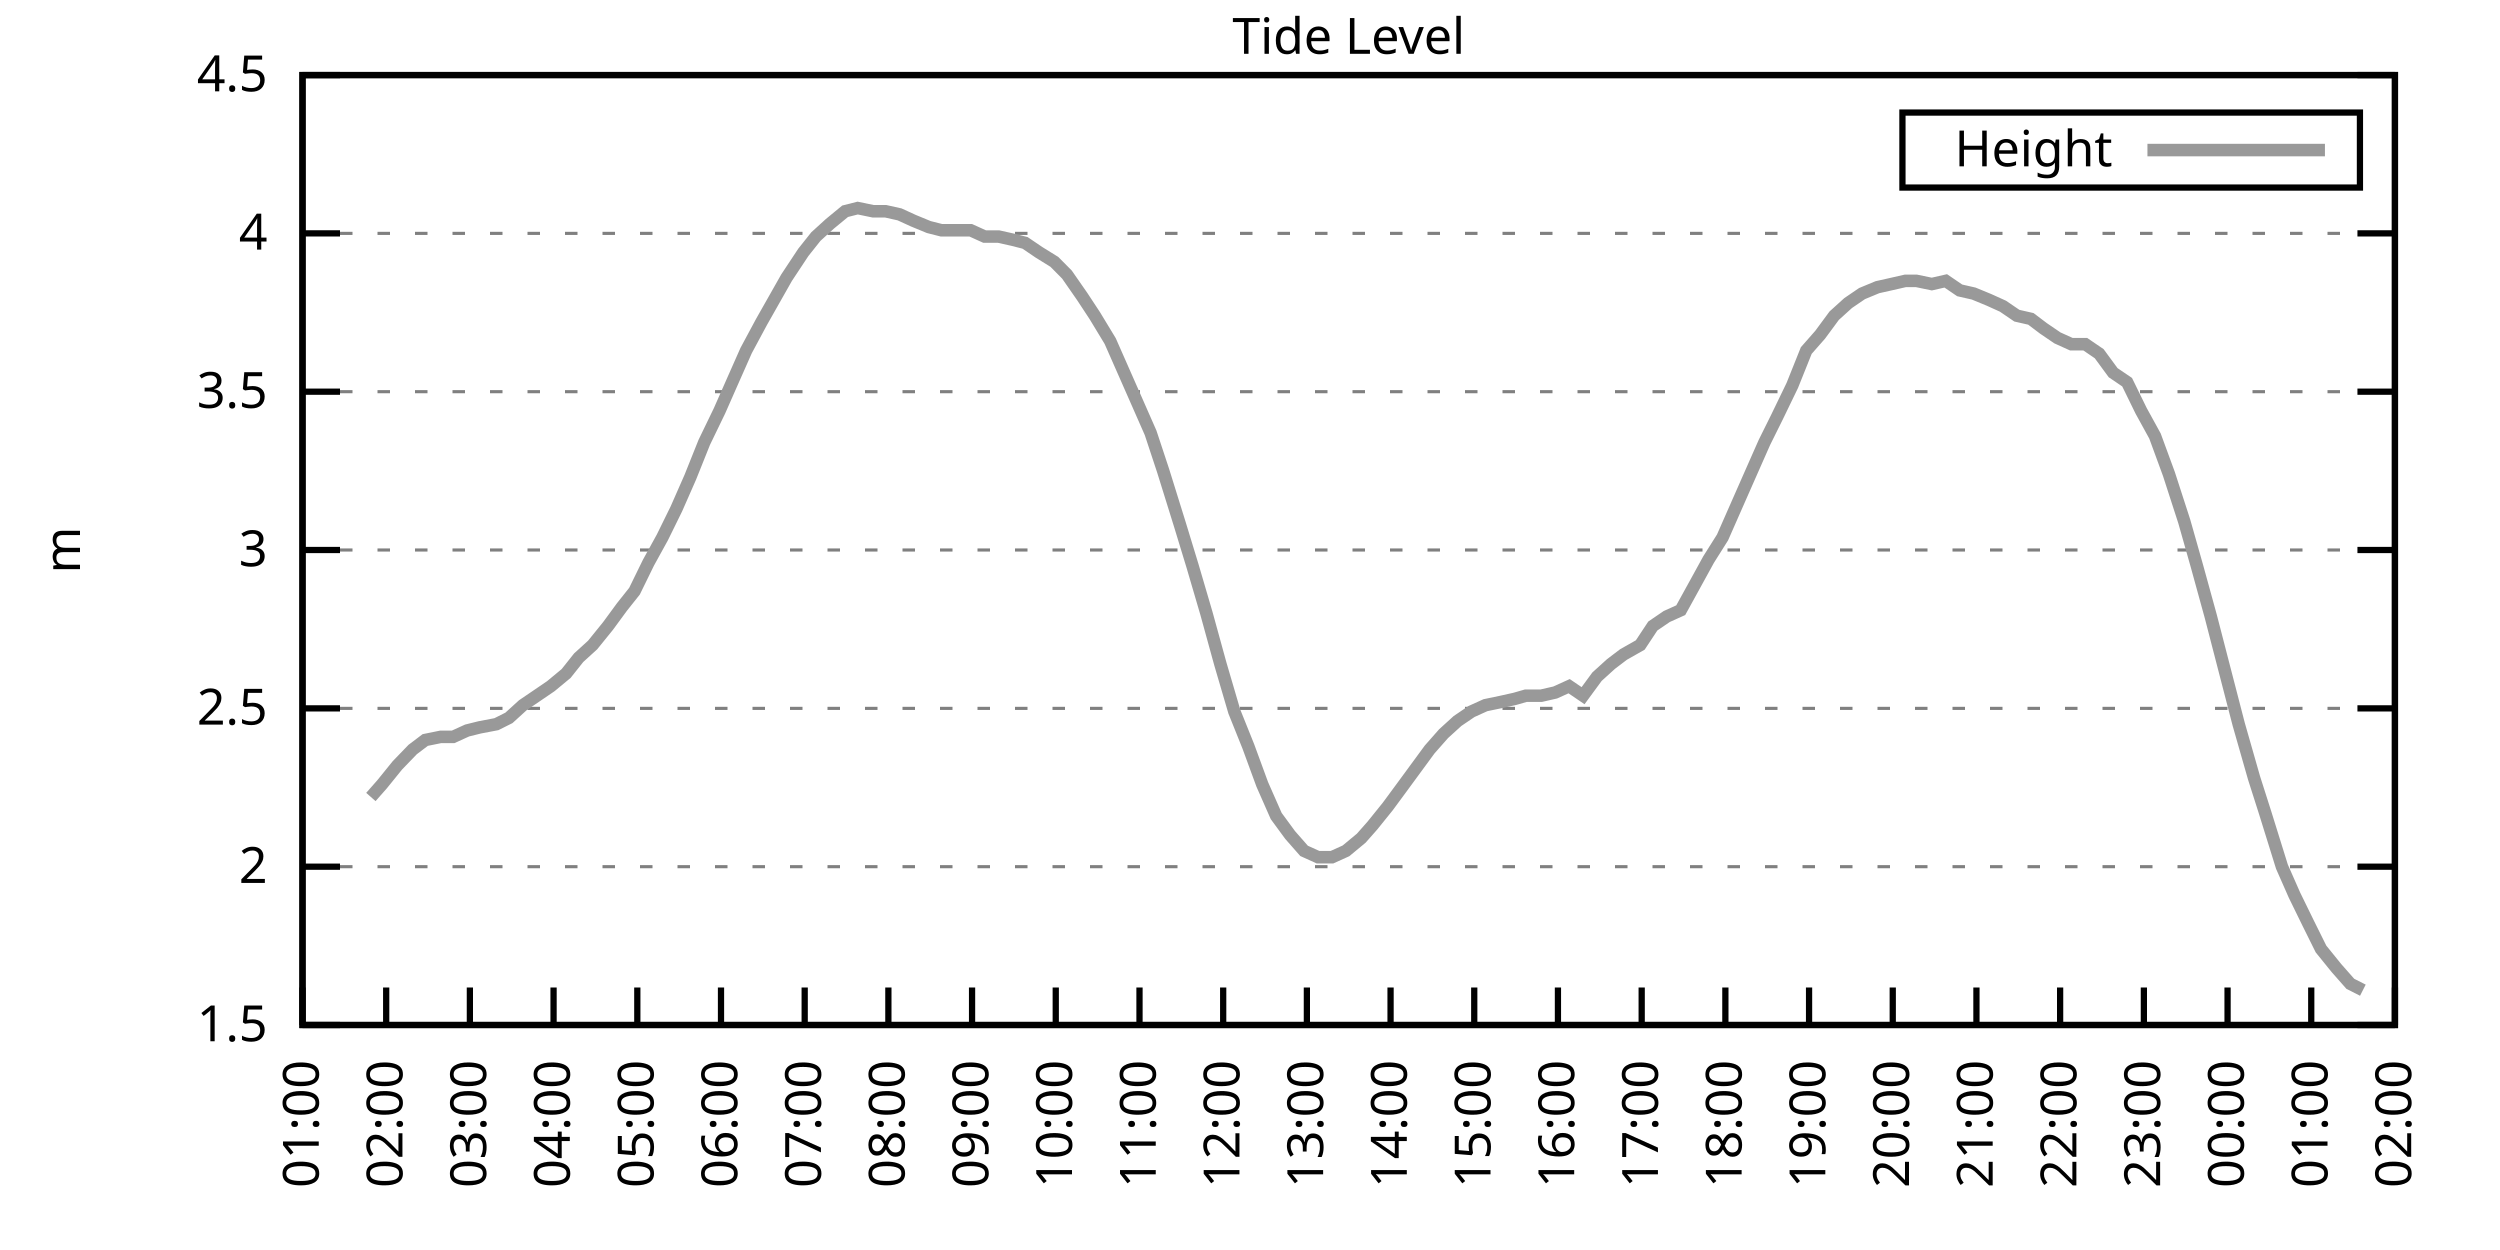
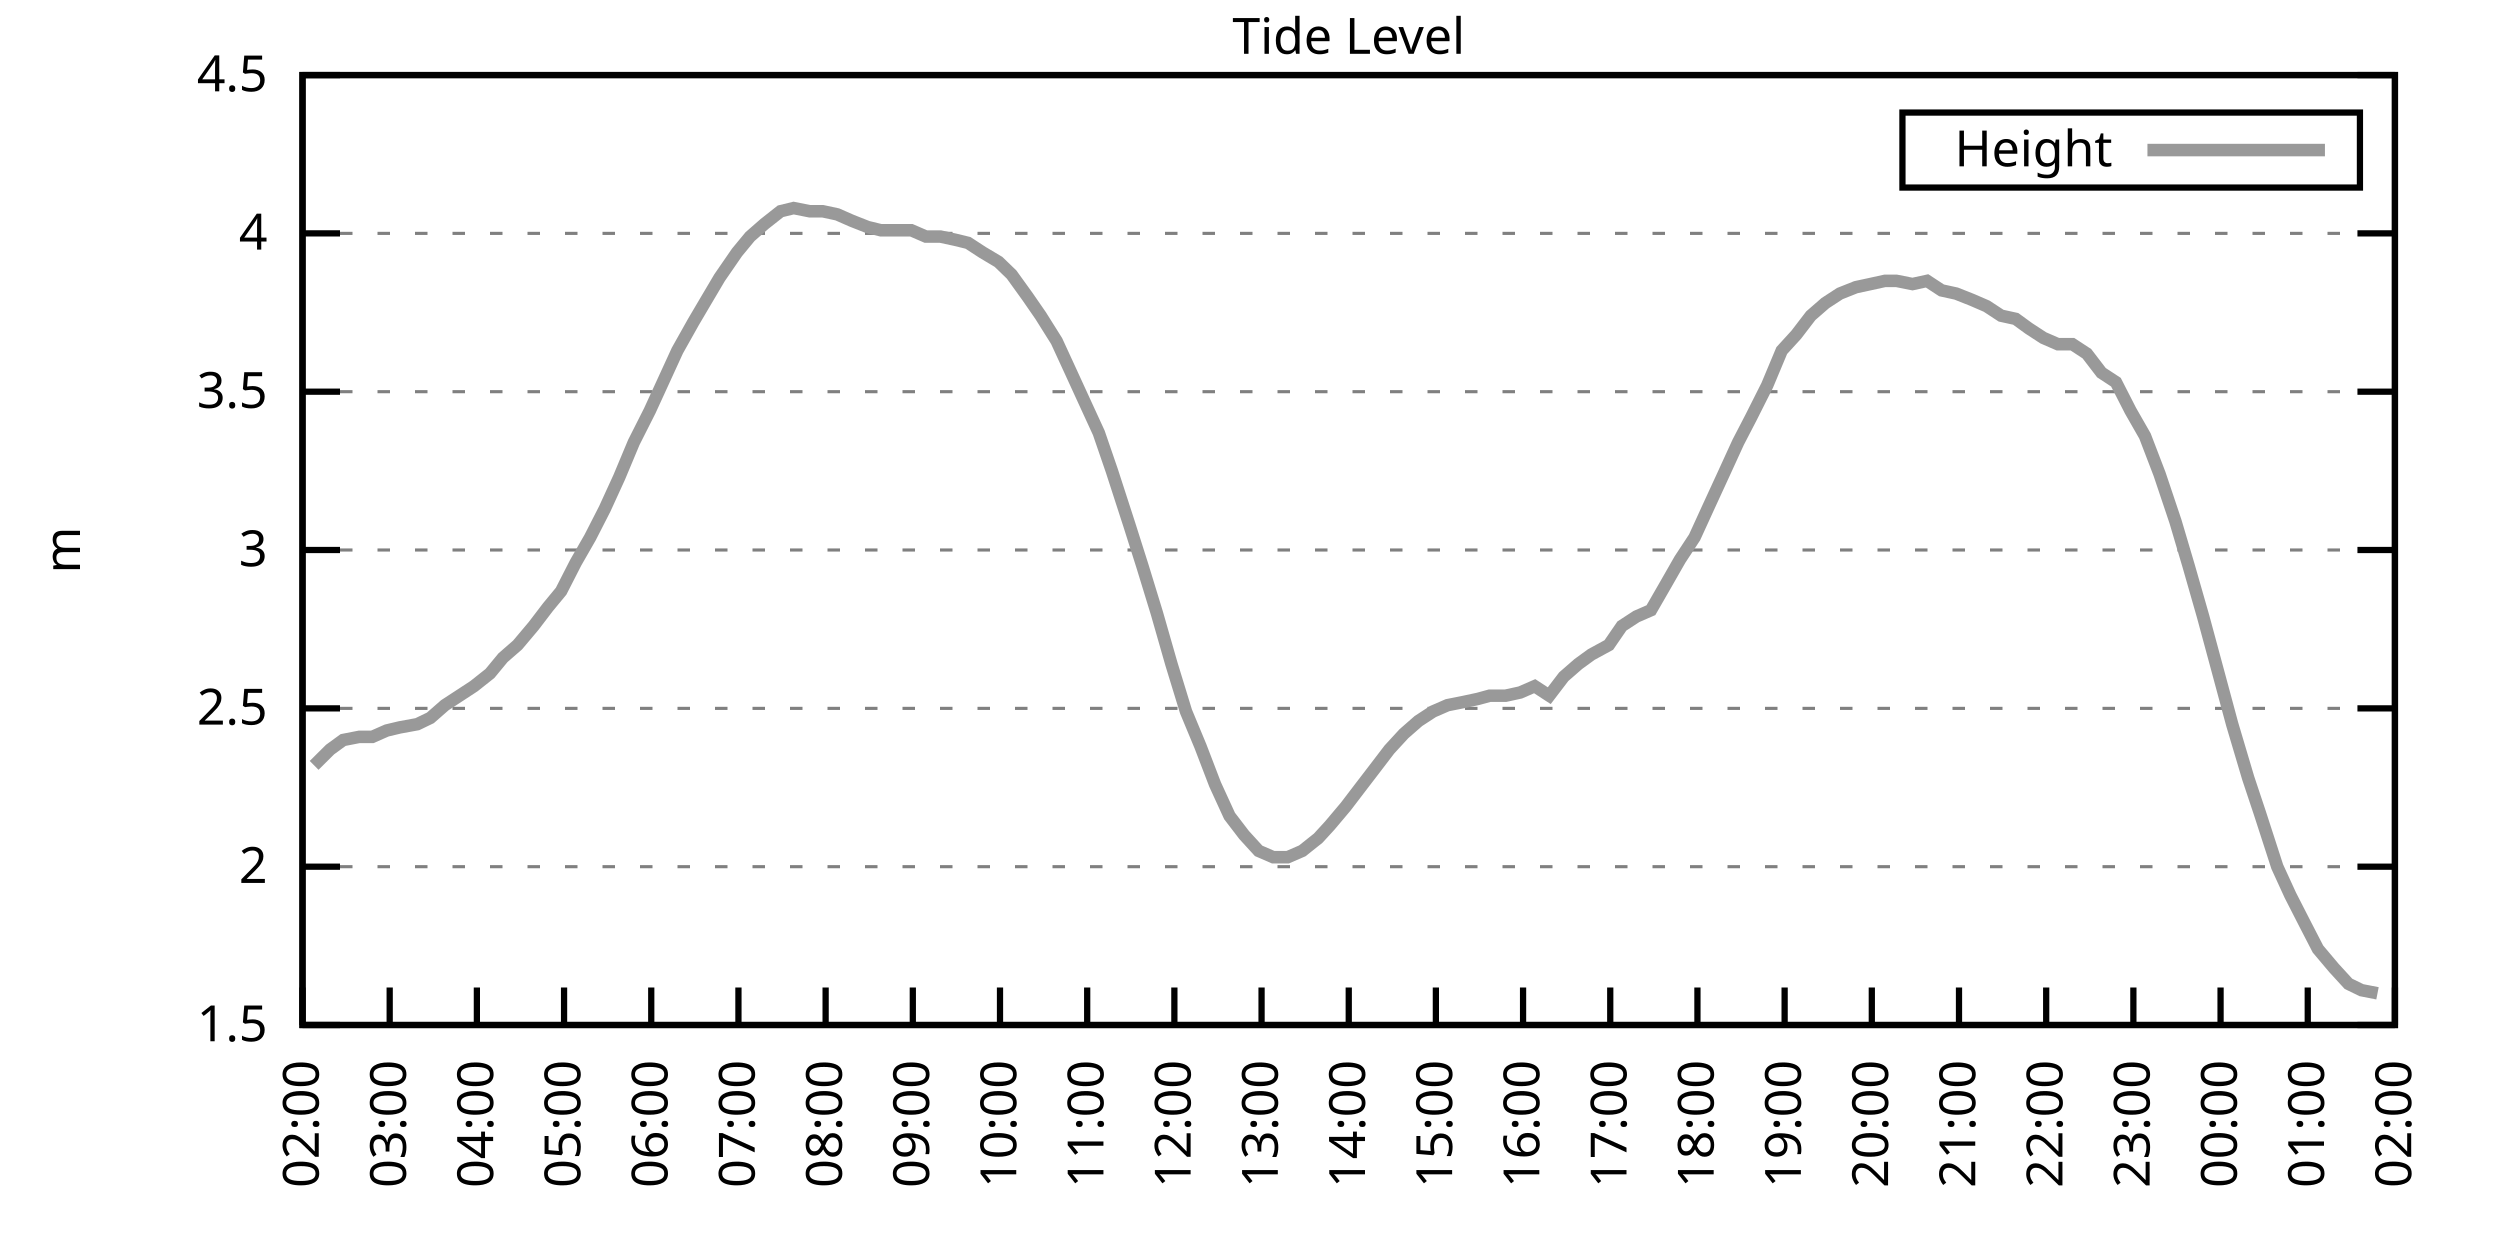
<svg xmlns="http://www.w3.org/2000/svg" xmlns:xlink="http://www.w3.org/1999/xlink" width="400" height="200" viewBox="0 0 400 200">
  <g id="gnuplot_canvas">
    <rect x="0" y="0" width="400" height="200" fill="none" />
    <defs>
      <circle id="gpDot" r="0.5" stroke-width="0.5" stroke="currentColor" />
      <path id="gpPt0" stroke-width="0.333" stroke="currentColor" d="M-1,0 h2 M0,-1 v2" />
      <path id="gpPt1" stroke-width="0.333" stroke="currentColor" d="M-1,-1 L1,1 M1,-1 L-1,1" />
      <path id="gpPt2" stroke-width="0.333" stroke="currentColor" d="M-1,0 L1,0 M0,-1 L0,1 M-1,-1 L1,1 M-1,1 L1,-1" />
      <rect id="gpPt3" stroke-width="0.333" stroke="currentColor" x="-1" y="-1" width="2" height="2" />
      <rect id="gpPt4" stroke-width="0.333" stroke="currentColor" fill="currentColor" x="-1" y="-1" width="2" height="2" />
      <circle id="gpPt5" stroke-width="0.333" stroke="currentColor" cx="0" cy="0" r="1" />
      <use xlink:href="#gpPt5" id="gpPt6" fill="currentColor" stroke="none" />
      <path id="gpPt7" stroke-width="0.333" stroke="currentColor" d="M0,-1.33 L-1.33,0.67 L1.33,0.67 z" />
      <use xlink:href="#gpPt7" id="gpPt8" fill="currentColor" stroke="none" />
      <use xlink:href="#gpPt7" id="gpPt9" stroke="currentColor" transform="rotate(180)" />
      <use xlink:href="#gpPt9" id="gpPt10" fill="currentColor" stroke="none" />
      <use xlink:href="#gpPt3" id="gpPt11" stroke="currentColor" transform="rotate(45)" />
      <use xlink:href="#gpPt11" id="gpPt12" fill="currentColor" stroke="none" />
      <path id="gpPt13" stroke-width="0.333" stroke="currentColor" d="M0,1.330 L1.265,0.411 L0.782,-1.067 L-0.782,-1.076 L-1.265,0.411 z" />
      <use xlink:href="#gpPt13" id="gpPt14" fill="currentColor" stroke="none" />
      <filter id="textbox" filterUnits="objectBoundingBox" x="0" y="0" height="1" width="1">
        <feFlood flood-color="white" flood-opacity="1" result="bgnd" />
        <feComposite in="SourceGraphic" in2="bgnd" operator="atop" />
      </filter>
      <filter id="greybox" filterUnits="objectBoundingBox" x="0" y="0" height="1" width="1">
        <feFlood flood-color="lightgrey" flood-opacity="1" result="grey" />
        <feComposite in="SourceGraphic" in2="grey" operator="atop" />
      </filter>
    </defs>
    <g fill="none" color="white" stroke="currentColor" stroke-width="1.00" stroke-linecap="butt" stroke-linejoin="miter">
</g>
    <g fill="none" color="black" stroke="currentColor" stroke-width="1.00" stroke-linecap="butt" stroke-linejoin="miter">
      <g stroke="none" shape-rendering="crispEdges">
        <polygon fill="rgb(255, 255, 255)" points="48.40,164.00 383.18,164.00 383.18,12.02 48.40,12.02 " />
      </g>
    </g>
    <g fill="none" color="black" stroke="currentColor" stroke-width="1.00" stroke-linecap="butt" stroke-linejoin="miter">
</g>
    <g fill="none" color="black" stroke="black" stroke-width="0.50" stroke-linecap="butt" stroke-linejoin="miter">
</g>
    <g fill="none" color="gray" stroke="currentColor" stroke-width="0.50" stroke-linecap="butt" stroke-linejoin="miter">
      <path stroke="gray" stroke-dasharray="2,4" class="gridline" d="M48.40,164.00 L383.19,164.00  " />
    </g>
    <g fill="none" color="gray" stroke="gray" stroke-width="1.00" stroke-linecap="butt" stroke-linejoin="miter">
</g>
    <g fill="none" color="black" stroke="currentColor" stroke-width="1.00" stroke-linecap="butt" stroke-linejoin="miter">
      <path stroke="black" d="M48.40,164.00 L54.40,164.00 M383.19,164.00 L377.19,164.00  " />
      <g transform="translate(42.80,166.60)" stroke="none" fill="black" font-family="Sans" font-size="8.00" text-anchor="end">
        <text>
          <tspan font-family="Sans"> 1.5</tspan>
        </text>
      </g>
    </g>
    <g fill="none" color="black" stroke="currentColor" stroke-width="1.00" stroke-linecap="butt" stroke-linejoin="miter">
</g>
    <g fill="none" color="black" stroke="black" stroke-width="0.50" stroke-linecap="butt" stroke-linejoin="miter">
</g>
    <g fill="none" color="gray" stroke="currentColor" stroke-width="0.50" stroke-linecap="butt" stroke-linejoin="miter">
      <path stroke="gray" stroke-dasharray="2,4" class="gridline" d="M48.40,138.67 L383.19,138.67  " />
    </g>
    <g fill="none" color="gray" stroke="gray" stroke-width="1.00" stroke-linecap="butt" stroke-linejoin="miter">
</g>
    <g fill="none" color="black" stroke="currentColor" stroke-width="1.00" stroke-linecap="butt" stroke-linejoin="miter">
      <path stroke="black" d="M48.40,138.67 L54.40,138.67 M383.19,138.67 L377.19,138.67  " />
      <g transform="translate(42.80,141.27)" stroke="none" fill="black" font-family="Sans" font-size="8.00" text-anchor="end">
        <text>
          <tspan font-family="Sans"> 2</tspan>
        </text>
      </g>
    </g>
    <g fill="none" color="black" stroke="currentColor" stroke-width="1.00" stroke-linecap="butt" stroke-linejoin="miter">
</g>
    <g fill="none" color="black" stroke="black" stroke-width="0.50" stroke-linecap="butt" stroke-linejoin="miter">
</g>
    <g fill="none" color="gray" stroke="currentColor" stroke-width="0.50" stroke-linecap="butt" stroke-linejoin="miter">
      <path stroke="gray" stroke-dasharray="2,4" class="gridline" d="M48.40,113.34 L383.19,113.34  " />
    </g>
    <g fill="none" color="gray" stroke="gray" stroke-width="1.00" stroke-linecap="butt" stroke-linejoin="miter">
</g>
    <g fill="none" color="black" stroke="currentColor" stroke-width="1.00" stroke-linecap="butt" stroke-linejoin="miter">
      <path stroke="black" d="M48.40,113.34 L54.40,113.34 M383.19,113.34 L377.19,113.34  " />
      <g transform="translate(42.80,115.94)" stroke="none" fill="black" font-family="Sans" font-size="8.00" text-anchor="end">
        <text>
          <tspan font-family="Sans"> 2.5</tspan>
        </text>
      </g>
    </g>
    <g fill="none" color="black" stroke="currentColor" stroke-width="1.00" stroke-linecap="butt" stroke-linejoin="miter">
</g>
    <g fill="none" color="black" stroke="black" stroke-width="0.50" stroke-linecap="butt" stroke-linejoin="miter">
</g>
    <g fill="none" color="gray" stroke="currentColor" stroke-width="0.50" stroke-linecap="butt" stroke-linejoin="miter">
      <path stroke="gray" stroke-dasharray="2,4" class="gridline" d="M48.40,88.00 L383.19,88.00  " />
    </g>
    <g fill="none" color="gray" stroke="gray" stroke-width="1.00" stroke-linecap="butt" stroke-linejoin="miter">
</g>
    <g fill="none" color="black" stroke="currentColor" stroke-width="1.00" stroke-linecap="butt" stroke-linejoin="miter">
      <path stroke="black" d="M48.40,88.00 L54.40,88.00 M383.19,88.00 L377.19,88.00  " />
      <g transform="translate(42.80,90.60)" stroke="none" fill="black" font-family="Sans" font-size="8.00" text-anchor="end">
        <text>
          <tspan font-family="Sans"> 3</tspan>
        </text>
      </g>
    </g>
    <g fill="none" color="black" stroke="currentColor" stroke-width="1.00" stroke-linecap="butt" stroke-linejoin="miter">
</g>
    <g fill="none" color="black" stroke="black" stroke-width="0.50" stroke-linecap="butt" stroke-linejoin="miter">
</g>
    <g fill="none" color="gray" stroke="currentColor" stroke-width="0.50" stroke-linecap="butt" stroke-linejoin="miter">
      <path stroke="gray" stroke-dasharray="2,4" class="gridline" d="M48.40,62.67 L383.19,62.67  " />
    </g>
    <g fill="none" color="gray" stroke="gray" stroke-width="1.00" stroke-linecap="butt" stroke-linejoin="miter">
</g>
    <g fill="none" color="black" stroke="currentColor" stroke-width="1.00" stroke-linecap="butt" stroke-linejoin="miter">
      <path stroke="black" d="M48.40,62.67 L54.40,62.67 M383.19,62.67 L377.19,62.67  " />
      <g transform="translate(42.80,65.27)" stroke="none" fill="black" font-family="Sans" font-size="8.00" text-anchor="end">
        <text>
          <tspan font-family="Sans"> 3.5</tspan>
        </text>
      </g>
    </g>
    <g fill="none" color="black" stroke="currentColor" stroke-width="1.00" stroke-linecap="butt" stroke-linejoin="miter">
</g>
    <g fill="none" color="black" stroke="black" stroke-width="0.50" stroke-linecap="butt" stroke-linejoin="miter">
</g>
    <g fill="none" color="gray" stroke="currentColor" stroke-width="0.50" stroke-linecap="butt" stroke-linejoin="miter">
      <path stroke="gray" stroke-dasharray="2,4" class="gridline" d="M48.40,37.34 L383.19,37.34  " />
    </g>
    <g fill="none" color="gray" stroke="gray" stroke-width="1.00" stroke-linecap="butt" stroke-linejoin="miter">
</g>
    <g fill="none" color="black" stroke="currentColor" stroke-width="1.00" stroke-linecap="butt" stroke-linejoin="miter">
      <path stroke="black" d="M48.40,37.34 L54.40,37.34 M383.19,37.34 L377.19,37.34  " />
      <g transform="translate(42.80,39.94)" stroke="none" fill="black" font-family="Sans" font-size="8.00" text-anchor="end">
        <text>
          <tspan font-family="Sans"> 4</tspan>
        </text>
      </g>
    </g>
    <g fill="none" color="black" stroke="currentColor" stroke-width="1.00" stroke-linecap="butt" stroke-linejoin="miter">
</g>
    <g fill="none" color="black" stroke="black" stroke-width="0.50" stroke-linecap="butt" stroke-linejoin="miter">
</g>
    <g fill="none" color="gray" stroke="currentColor" stroke-width="0.50" stroke-linecap="butt" stroke-linejoin="miter">
      <path stroke="gray" stroke-dasharray="2,4" class="gridline" d="M48.40,12.01 L383.19,12.01  " />
    </g>
    <g fill="none" color="gray" stroke="gray" stroke-width="1.00" stroke-linecap="butt" stroke-linejoin="miter">
</g>
    <g fill="none" color="black" stroke="currentColor" stroke-width="1.00" stroke-linecap="butt" stroke-linejoin="miter">
      <path stroke="black" d="M48.40,12.01 L54.40,12.01 M383.19,12.01 L377.19,12.01  " />
      <g transform="translate(42.80,14.61)" stroke="none" fill="black" font-family="Sans" font-size="8.00" text-anchor="end">
        <text>
          <tspan font-family="Sans"> 4.5</tspan>
        </text>
      </g>
    </g>
    <g fill="none" color="black" stroke="currentColor" stroke-width="1.00" stroke-linecap="butt" stroke-linejoin="miter">
      <path stroke="black" d="M48.40,164.00 L48.40,158.00  " />
      <g transform="translate(51.00,169.60) rotate(270.00)" stroke="none" fill="black" font-family="Sans" font-size="8.00" text-anchor="end">
        <text>
-           <tspan font-family="Sans">01:00</tspan>
-         </text>
-       </g>
-     </g>
-     <g fill="none" color="black" stroke="currentColor" stroke-width="1.00" stroke-linecap="butt" stroke-linejoin="miter">
-       <path stroke="black" d="M61.79,164.00 L61.79,158.00  " />
-       <g transform="translate(64.39,169.60) rotate(270.00)" stroke="none" fill="black" font-family="Sans" font-size="8.00" text-anchor="end">
-         <text>
          <tspan font-family="Sans">02:00</tspan>
        </text>
      </g>
    </g>
    <g fill="none" color="black" stroke="currentColor" stroke-width="1.00" stroke-linecap="butt" stroke-linejoin="miter">
-       <path stroke="black" d="M75.18,164.00 L75.18,158.00  " />
-       <g transform="translate(77.78,169.60) rotate(270.00)" stroke="none" fill="black" font-family="Sans" font-size="8.00" text-anchor="end">
+       <path stroke="black" d="M62.35,164.00 L62.35,158.00  " />
+       <g transform="translate(64.95,169.60) rotate(270.00)" stroke="none" fill="black" font-family="Sans" font-size="8.00" text-anchor="end">
        <text>
          <tspan font-family="Sans">03:00</tspan>
        </text>
      </g>
    </g>
    <g fill="none" color="black" stroke="currentColor" stroke-width="1.00" stroke-linecap="butt" stroke-linejoin="miter">
-       <path stroke="black" d="M88.57,164.00 L88.57,158.00  " />
-       <g transform="translate(91.17,169.60) rotate(270.00)" stroke="none" fill="black" font-family="Sans" font-size="8.00" text-anchor="end">
+       <path stroke="black" d="M76.30,164.00 L76.30,158.00  " />
+       <g transform="translate(78.90,169.60) rotate(270.00)" stroke="none" fill="black" font-family="Sans" font-size="8.00" text-anchor="end">
        <text>
          <tspan font-family="Sans">04:00</tspan>
        </text>
      </g>
    </g>
    <g fill="none" color="black" stroke="currentColor" stroke-width="1.00" stroke-linecap="butt" stroke-linejoin="miter">
-       <path stroke="black" d="M101.97,164.00 L101.97,158.00  " />
-       <g transform="translate(104.57,169.60) rotate(270.00)" stroke="none" fill="black" font-family="Sans" font-size="8.00" text-anchor="end">
+       <path stroke="black" d="M90.25,164.00 L90.25,158.00  " />
+       <g transform="translate(92.85,169.60) rotate(270.00)" stroke="none" fill="black" font-family="Sans" font-size="8.00" text-anchor="end">
        <text>
          <tspan font-family="Sans">05:00</tspan>
        </text>
      </g>
    </g>
    <g fill="none" color="black" stroke="currentColor" stroke-width="1.00" stroke-linecap="butt" stroke-linejoin="miter">
-       <path stroke="black" d="M115.36,164.00 L115.36,158.00  " />
-       <g transform="translate(117.96,169.60) rotate(270.00)" stroke="none" fill="black" font-family="Sans" font-size="8.00" text-anchor="end">
+       <path stroke="black" d="M104.20,164.00 L104.20,158.00  " />
+       <g transform="translate(106.80,169.60) rotate(270.00)" stroke="none" fill="black" font-family="Sans" font-size="8.00" text-anchor="end">
        <text>
          <tspan font-family="Sans">06:00</tspan>
        </text>
      </g>
    </g>
    <g fill="none" color="black" stroke="currentColor" stroke-width="1.00" stroke-linecap="butt" stroke-linejoin="miter">
-       <path stroke="black" d="M128.75,164.00 L128.75,158.00  " />
-       <g transform="translate(131.35,169.60) rotate(270.00)" stroke="none" fill="black" font-family="Sans" font-size="8.00" text-anchor="end">
+       <path stroke="black" d="M118.15,164.00 L118.15,158.00  " />
+       <g transform="translate(120.75,169.60) rotate(270.00)" stroke="none" fill="black" font-family="Sans" font-size="8.00" text-anchor="end">
        <text>
          <tspan font-family="Sans">07:00</tspan>
        </text>
      </g>
    </g>
    <g fill="none" color="black" stroke="currentColor" stroke-width="1.00" stroke-linecap="butt" stroke-linejoin="miter">
-       <path stroke="black" d="M142.14,164.00 L142.14,158.00  " />
-       <g transform="translate(144.74,169.60) rotate(270.00)" stroke="none" fill="black" font-family="Sans" font-size="8.00" text-anchor="end">
+       <path stroke="black" d="M132.10,164.00 L132.10,158.00  " />
+       <g transform="translate(134.70,169.60) rotate(270.00)" stroke="none" fill="black" font-family="Sans" font-size="8.00" text-anchor="end">
        <text>
          <tspan font-family="Sans">08:00</tspan>
        </text>
      </g>
    </g>
    <g fill="none" color="black" stroke="currentColor" stroke-width="1.00" stroke-linecap="butt" stroke-linejoin="miter">
-       <path stroke="black" d="M155.53,164.00 L155.53,158.00  " />
-       <g transform="translate(158.13,169.60) rotate(270.00)" stroke="none" fill="black" font-family="Sans" font-size="8.00" text-anchor="end">
+       <path stroke="black" d="M146.05,164.00 L146.05,158.00  " />
+       <g transform="translate(148.65,169.60) rotate(270.00)" stroke="none" fill="black" font-family="Sans" font-size="8.00" text-anchor="end">
        <text>
          <tspan font-family="Sans">09:00</tspan>
        </text>
      </g>
    </g>
    <g fill="none" color="black" stroke="currentColor" stroke-width="1.00" stroke-linecap="butt" stroke-linejoin="miter">
-       <path stroke="black" d="M168.92,164.00 L168.92,158.00  " />
-       <g transform="translate(171.52,169.60) rotate(270.00)" stroke="none" fill="black" font-family="Sans" font-size="8.00" text-anchor="end">
+       <path stroke="black" d="M160.00,164.00 L160.00,158.00  " />
+       <g transform="translate(162.60,169.60) rotate(270.00)" stroke="none" fill="black" font-family="Sans" font-size="8.00" text-anchor="end">
        <text>
          <tspan font-family="Sans">10:00</tspan>
        </text>
      </g>
    </g>
    <g fill="none" color="black" stroke="currentColor" stroke-width="1.00" stroke-linecap="butt" stroke-linejoin="miter">
-       <path stroke="black" d="M182.32,164.00 L182.32,158.00  " />
-       <g transform="translate(184.92,169.60) rotate(270.00)" stroke="none" fill="black" font-family="Sans" font-size="8.00" text-anchor="end">
+       <path stroke="black" d="M173.95,164.00 L173.95,158.00  " />
+       <g transform="translate(176.55,169.60) rotate(270.00)" stroke="none" fill="black" font-family="Sans" font-size="8.00" text-anchor="end">
        <text>
          <tspan font-family="Sans">11:00</tspan>
        </text>
      </g>
    </g>
    <g fill="none" color="black" stroke="currentColor" stroke-width="1.00" stroke-linecap="butt" stroke-linejoin="miter">
-       <path stroke="black" d="M195.71,164.00 L195.71,158.00  " />
-       <g transform="translate(198.31,169.60) rotate(270.00)" stroke="none" fill="black" font-family="Sans" font-size="8.00" text-anchor="end">
+       <path stroke="black" d="M187.90,164.00 L187.90,158.00  " />
+       <g transform="translate(190.50,169.60) rotate(270.00)" stroke="none" fill="black" font-family="Sans" font-size="8.00" text-anchor="end">
        <text>
          <tspan font-family="Sans">12:00</tspan>
        </text>
      </g>
    </g>
    <g fill="none" color="black" stroke="currentColor" stroke-width="1.00" stroke-linecap="butt" stroke-linejoin="miter">
-       <path stroke="black" d="M209.10,164.00 L209.10,158.00  " />
-       <g transform="translate(211.70,169.60) rotate(270.00)" stroke="none" fill="black" font-family="Sans" font-size="8.00" text-anchor="end">
+       <path stroke="black" d="M201.85,164.00 L201.85,158.00  " />
+       <g transform="translate(204.45,169.60) rotate(270.00)" stroke="none" fill="black" font-family="Sans" font-size="8.00" text-anchor="end">
        <text>
          <tspan font-family="Sans">13:00</tspan>
        </text>
      </g>
    </g>
    <g fill="none" color="black" stroke="currentColor" stroke-width="1.00" stroke-linecap="butt" stroke-linejoin="miter">
-       <path stroke="black" d="M222.49,164.00 L222.49,158.00  " />
-       <g transform="translate(225.09,169.60) rotate(270.00)" stroke="none" fill="black" font-family="Sans" font-size="8.00" text-anchor="end">
+       <path stroke="black" d="M215.80,164.00 L215.80,158.00  " />
+       <g transform="translate(218.40,169.60) rotate(270.00)" stroke="none" fill="black" font-family="Sans" font-size="8.00" text-anchor="end">
        <text>
          <tspan font-family="Sans">14:00</tspan>
        </text>
      </g>
    </g>
    <g fill="none" color="black" stroke="currentColor" stroke-width="1.00" stroke-linecap="butt" stroke-linejoin="miter">
-       <path stroke="black" d="M235.88,164.00 L235.88,158.00  " />
-       <g transform="translate(238.48,169.60) rotate(270.00)" stroke="none" fill="black" font-family="Sans" font-size="8.00" text-anchor="end">
+       <path stroke="black" d="M229.74,164.00 L229.74,158.00  " />
+       <g transform="translate(232.34,169.60) rotate(270.00)" stroke="none" fill="black" font-family="Sans" font-size="8.00" text-anchor="end">
        <text>
          <tspan font-family="Sans">15:00</tspan>
        </text>
      </g>
    </g>
    <g fill="none" color="black" stroke="currentColor" stroke-width="1.00" stroke-linecap="butt" stroke-linejoin="miter">
-       <path stroke="black" d="M249.27,164.00 L249.27,158.00  " />
-       <g transform="translate(251.87,169.60) rotate(270.00)" stroke="none" fill="black" font-family="Sans" font-size="8.00" text-anchor="end">
+       <path stroke="black" d="M243.69,164.00 L243.69,158.00  " />
+       <g transform="translate(246.29,169.60) rotate(270.00)" stroke="none" fill="black" font-family="Sans" font-size="8.00" text-anchor="end">
        <text>
          <tspan font-family="Sans">16:00</tspan>
        </text>
      </g>
    </g>
    <g fill="none" color="black" stroke="currentColor" stroke-width="1.00" stroke-linecap="butt" stroke-linejoin="miter">
-       <path stroke="black" d="M262.67,164.00 L262.67,158.00  " />
-       <g transform="translate(265.27,169.60) rotate(270.00)" stroke="none" fill="black" font-family="Sans" font-size="8.00" text-anchor="end">
+       <path stroke="black" d="M257.64,164.00 L257.64,158.00  " />
+       <g transform="translate(260.24,169.60) rotate(270.00)" stroke="none" fill="black" font-family="Sans" font-size="8.00" text-anchor="end">
        <text>
          <tspan font-family="Sans">17:00</tspan>
        </text>
      </g>
    </g>
    <g fill="none" color="black" stroke="currentColor" stroke-width="1.00" stroke-linecap="butt" stroke-linejoin="miter">
-       <path stroke="black" d="M276.06,164.00 L276.06,158.00  " />
-       <g transform="translate(278.66,169.60) rotate(270.00)" stroke="none" fill="black" font-family="Sans" font-size="8.00" text-anchor="end">
+       <path stroke="black" d="M271.59,164.00 L271.59,158.00  " />
+       <g transform="translate(274.19,169.60) rotate(270.00)" stroke="none" fill="black" font-family="Sans" font-size="8.00" text-anchor="end">
        <text>
          <tspan font-family="Sans">18:00</tspan>
        </text>
      </g>
    </g>
    <g fill="none" color="black" stroke="currentColor" stroke-width="1.00" stroke-linecap="butt" stroke-linejoin="miter">
-       <path stroke="black" d="M289.45,164.00 L289.45,158.00  " />
-       <g transform="translate(292.05,169.60) rotate(270.00)" stroke="none" fill="black" font-family="Sans" font-size="8.00" text-anchor="end">
+       <path stroke="black" d="M285.54,164.00 L285.54,158.00  " />
+       <g transform="translate(288.14,169.60) rotate(270.00)" stroke="none" fill="black" font-family="Sans" font-size="8.00" text-anchor="end">
        <text>
          <tspan font-family="Sans">19:00</tspan>
        </text>
      </g>
    </g>
    <g fill="none" color="black" stroke="currentColor" stroke-width="1.00" stroke-linecap="butt" stroke-linejoin="miter">
-       <path stroke="black" d="M302.84,164.00 L302.84,158.00  " />
-       <g transform="translate(305.44,169.60) rotate(270.00)" stroke="none" fill="black" font-family="Sans" font-size="8.00" text-anchor="end">
+       <path stroke="black" d="M299.49,164.00 L299.49,158.00  " />
+       <g transform="translate(302.09,169.60) rotate(270.00)" stroke="none" fill="black" font-family="Sans" font-size="8.00" text-anchor="end">
        <text>
          <tspan font-family="Sans">20:00</tspan>
        </text>
      </g>
    </g>
    <g fill="none" color="black" stroke="currentColor" stroke-width="1.00" stroke-linecap="butt" stroke-linejoin="miter">
-       <path stroke="black" d="M316.23,164.00 L316.23,158.00  " />
-       <g transform="translate(318.83,169.60) rotate(270.00)" stroke="none" fill="black" font-family="Sans" font-size="8.00" text-anchor="end">
+       <path stroke="black" d="M313.44,164.00 L313.44,158.00  " />
+       <g transform="translate(316.04,169.60) rotate(270.00)" stroke="none" fill="black" font-family="Sans" font-size="8.00" text-anchor="end">
        <text>
          <tspan font-family="Sans">21:00</tspan>
        </text>
      </g>
    </g>
    <g fill="none" color="black" stroke="currentColor" stroke-width="1.00" stroke-linecap="butt" stroke-linejoin="miter">
-       <path stroke="black" d="M329.62,164.00 L329.62,158.00  " />
-       <g transform="translate(332.22,169.60) rotate(270.00)" stroke="none" fill="black" font-family="Sans" font-size="8.00" text-anchor="end">
+       <path stroke="black" d="M327.39,164.00 L327.39,158.00  " />
+       <g transform="translate(329.99,169.60) rotate(270.00)" stroke="none" fill="black" font-family="Sans" font-size="8.00" text-anchor="end">
        <text>
          <tspan font-family="Sans">22:00</tspan>
        </text>
      </g>
    </g>
    <g fill="none" color="black" stroke="currentColor" stroke-width="1.00" stroke-linecap="butt" stroke-linejoin="miter">
-       <path stroke="black" d="M343.02,164.00 L343.02,158.00  " />
-       <g transform="translate(345.62,169.60) rotate(270.00)" stroke="none" fill="black" font-family="Sans" font-size="8.00" text-anchor="end">
+       <path stroke="black" d="M341.34,164.00 L341.34,158.00  " />
+       <g transform="translate(343.94,169.60) rotate(270.00)" stroke="none" fill="black" font-family="Sans" font-size="8.00" text-anchor="end">
        <text>
          <tspan font-family="Sans">23:00</tspan>
        </text>
      </g>
    </g>
    <g fill="none" color="black" stroke="currentColor" stroke-width="1.00" stroke-linecap="butt" stroke-linejoin="miter">
-       <path stroke="black" d="M356.41,164.00 L356.41,158.00  " />
-       <g transform="translate(359.01,169.60) rotate(270.00)" stroke="none" fill="black" font-family="Sans" font-size="8.00" text-anchor="end">
+       <path stroke="black" d="M355.29,164.00 L355.29,158.00  " />
+       <g transform="translate(357.89,169.60) rotate(270.00)" stroke="none" fill="black" font-family="Sans" font-size="8.00" text-anchor="end">
        <text>
          <tspan font-family="Sans">00:00</tspan>
        </text>
      </g>
    </g>
    <g fill="none" color="black" stroke="currentColor" stroke-width="1.00" stroke-linecap="butt" stroke-linejoin="miter">
-       <path stroke="black" d="M369.80,164.00 L369.80,158.00  " />
-       <g transform="translate(372.40,169.60) rotate(270.00)" stroke="none" fill="black" font-family="Sans" font-size="8.00" text-anchor="end">
+       <path stroke="black" d="M369.24,164.00 L369.24,158.00  " />
+       <g transform="translate(371.84,169.60) rotate(270.00)" stroke="none" fill="black" font-family="Sans" font-size="8.00" text-anchor="end">
        <text>
          <tspan font-family="Sans">01:00</tspan>
        </text>
      </g>
    </g>
    <g fill="none" color="black" stroke="currentColor" stroke-width="1.00" stroke-linecap="butt" stroke-linejoin="miter">
      <path stroke="black" d="M383.19,164.00 L383.19,158.00  " />
      <g transform="translate(385.79,169.60) rotate(270.00)" stroke="none" fill="black" font-family="Sans" font-size="8.00" text-anchor="end">
        <text>
          <tspan font-family="Sans">02:00</tspan>
        </text>
      </g>
    </g>
    <g fill="none" color="black" stroke="currentColor" stroke-width="1.00" stroke-linecap="butt" stroke-linejoin="miter">
</g>
    <g fill="none" color="black" stroke="currentColor" stroke-width="1.00" stroke-linecap="butt" stroke-linejoin="miter">
      <path stroke="black" d="M48.40,12.01 L48.40,164.00 L383.19,164.00 L383.19,12.01 L48.40,12.01 Z  " />
    </g>
    <g fill="none" color="black" stroke="currentColor" stroke-width="1.00" stroke-linecap="butt" stroke-linejoin="miter">
</g>
    <g fill="none" color="black" stroke="currentColor" stroke-width="1.00" stroke-linecap="butt" stroke-linejoin="miter">
      <path stroke="black" d="M304.39,30.01 L304.39,18.01 L377.59,18.01 L377.59,30.01 L304.39,30.01 Z  " />
    </g>
    <g id="Tide_level_plot_1">
      <g fill="none" color="white" stroke="black" stroke-width="2.00" stroke-linecap="butt" stroke-linejoin="miter">
</g>
      <g fill="none" color="black" stroke="currentColor" stroke-width="2.00" stroke-linecap="butt" stroke-linejoin="miter">
        <g transform="translate(337.99,26.61)" stroke="none" fill="black" font-family="Sans" font-size="8.00" text-anchor="end">
          <text>
            <tspan font-family="Sans">Height</tspan>
          </text>
        </g>
      </g>
      <g fill="none" color="black" stroke="currentColor" stroke-width="2.00" stroke-linecap="butt" stroke-linejoin="miter">
-         <path stroke="rgb(153, 153, 153)" d="M343.59,24.01 L371.99,24.01 M59.34,127.52 L61.12,125.50 L63.58,122.46 L66.03,119.92 L68.04,118.40 L70.50,117.90   L72.50,117.90 L74.74,116.88 L76.75,116.38 L79.42,115.87 L81.43,114.86 L83.66,112.83 L85.90,111.31 L88.13,109.79   L90.58,107.76 L92.59,105.23 L94.82,103.20 L97.28,100.16 L99.51,97.12 L101.52,94.59 L103.75,90.03 L105.98,85.98   L108.22,81.42 L110.45,76.35 L112.68,70.78 L115.13,65.71 L117.14,61.15 L119.38,56.09 L121.83,51.53 L123.84,47.98   L125.85,44.43 L128.53,40.38 L130.54,37.85 L132.77,35.82 L135.22,33.80 L137.23,33.29 L139.69,33.80 L141.69,33.80   L143.93,34.30 L146.16,35.32 L148.61,36.33 L150.62,36.84 L152.85,36.84 L155.31,36.84 L157.54,37.85 L159.77,37.85   L162.01,38.35 L164.01,38.86 L166.25,40.38 L168.70,41.90 L170.71,43.93 L173.17,47.47 L175.17,50.51 L177.63,54.57   L179.64,59.13 L181.87,64.19 L184.10,69.26 L186.11,75.34 L188.79,83.95 L190.80,90.54 L193.03,98.14 L195.26,106.24   L197.49,113.84 L199.73,119.42 L201.96,125.50 L204.19,130.56 L206.42,133.60 L208.65,136.14 L210.88,137.15 L213.12,137.15   L215.35,136.14 L217.80,134.11 L219.59,132.08 L222.04,129.04 L224.28,126.00 L226.51,122.96 L228.74,119.92 L230.97,117.39   L233.20,115.36 L235.44,113.84 L237.67,112.83 L240.12,112.32 L242.36,111.82 L244.14,111.31 L246.60,111.31 L248.83,110.80   L251.06,109.79 L253.29,111.31 L255.52,108.27 L257.76,106.24 L259.76,104.72 L262.44,103.20 L264.45,100.16 L266.68,98.64   L268.92,97.63 L271.15,93.58 L273.38,89.52 L275.61,85.98 L277.84,80.91 L280.07,75.85 L282.31,70.78 L284.32,66.73   L286.77,61.66 L289.00,56.09 L291.23,53.55 L293.47,50.51 L295.70,48.49 L297.93,46.97 L300.39,45.95 L302.62,45.45   L304.85,44.94 L306.63,44.94 L309.09,45.45 L311.32,44.94 L313.55,46.46 L315.79,46.97 L318.24,47.98 L320.47,48.99   L322.70,50.51 L324.94,51.02 L326.95,52.54 L329.18,54.06 L331.41,55.07 L333.64,55.07 L335.87,56.59 L338.10,59.63   L340.34,61.15 L342.57,65.71 L344.80,69.77 L347.03,75.85 L349.49,83.45 L351.50,90.54 L353.73,98.64 L355.96,107.26   L358.19,115.87 L360.65,124.48 L362.43,130.06 L365.11,138.67 L367.12,143.23 L369.35,147.79 L371.36,151.84 L373.82,154.88   L376.05,157.41 L378.06,158.43  " />
+         <path stroke="rgb(153, 153, 153)" d="M343.59,24.01 L371.99,24.01 M50.26,122.46 L52.82,119.92 L54.91,118.40 L57.47,117.90 L59.56,117.90 L61.88,116.88   L63.98,116.38 L66.77,115.87 L68.86,114.86 L71.18,112.83 L73.51,111.31 L75.83,109.79 L78.39,107.76 L80.48,105.23   L82.81,103.20 L85.37,100.16 L87.69,97.12 L89.78,94.59 L92.11,90.03 L94.43,85.98 L96.76,81.42 L99.08,76.35   L101.41,70.78 L103.97,65.71 L106.06,61.15 L108.38,56.09 L110.94,51.53 L113.03,47.98 L115.13,44.43 L117.92,40.38   L120.01,37.85 L122.33,35.82 L124.89,33.80 L126.98,33.29 L129.54,33.80 L131.63,33.80 L133.96,34.30 L136.28,35.32   L138.84,36.33 L140.93,36.84 L143.26,36.84 L145.81,36.84 L148.14,37.85 L150.46,37.85 L152.79,38.35 L154.88,38.86   L157.21,40.38 L159.76,41.90 L161.86,43.93 L164.41,47.47 L166.51,50.51 L169.06,54.57 L171.16,59.13 L173.48,64.19   L175.81,69.26 L177.90,75.34 L180.69,83.95 L182.78,90.54 L185.11,98.14 L187.43,106.24 L189.76,113.84 L192.08,119.42   L194.41,125.50 L196.73,130.56 L199.06,133.60 L201.38,136.14 L203.71,137.15 L206.03,137.15 L208.36,136.14 L210.91,134.11   L212.77,132.08 L215.33,129.04 L217.65,126.00 L219.98,122.96 L222.30,119.92 L224.63,117.39 L226.95,115.36 L229.28,113.84   L231.60,112.83 L234.16,112.32 L236.49,111.82 L238.35,111.31 L240.90,111.31 L243.23,110.80 L245.55,109.79 L247.88,111.31   L250.20,108.27 L252.53,106.24 L254.62,104.72 L257.41,103.20 L259.50,100.16 L261.83,98.64 L264.15,97.63 L266.48,93.58   L268.80,89.52 L271.13,85.98 L273.45,80.91 L275.78,75.85 L278.10,70.78 L280.20,66.73 L282.75,61.66 L285.08,56.09   L287.40,53.55 L289.73,50.51 L292.05,48.49 L294.38,46.97 L296.94,45.95 L299.26,45.45 L301.58,44.94 L303.44,44.94   L306.00,45.45 L308.33,44.94 L310.65,46.46 L312.98,46.97 L315.53,47.98 L317.86,48.99 L320.18,50.51 L322.51,51.02   L324.60,52.54 L326.93,54.06 L329.25,55.07 L331.58,55.07 L333.90,56.59 L336.23,59.63 L338.55,61.15 L340.88,65.71   L343.20,69.77 L345.53,75.85 L348.08,83.45 L350.18,90.54 L352.50,98.64 L354.83,107.26 L357.15,115.87 L359.71,124.48   L361.57,130.06 L364.36,138.67 L366.45,143.23 L368.78,147.79 L370.87,151.84 L373.43,154.88 L375.75,157.41 L377.84,158.43   L380.40,158.93  " />
      </g>
    </g>
    <g fill="none" color="black" stroke="currentColor" stroke-width="2.00" stroke-linecap="butt" stroke-linejoin="miter">
</g>
    <g fill="none" color="black" stroke="black" stroke-width="1.00" stroke-linecap="butt" stroke-linejoin="miter">
</g>
    <g fill="none" color="black" stroke="currentColor" stroke-width="1.00" stroke-linecap="butt" stroke-linejoin="miter">
      <path stroke="black" d="M48.40,12.01 L48.40,164.00 L383.19,164.00 L383.19,12.01 L48.40,12.01 Z  " />
      <g transform="translate(12.80,88.01) rotate(270.00)" stroke="none" fill="black" font-family="Sans" font-size="8.00" text-anchor="middle">
        <text>
          <tspan font-family="Sans">m</tspan>
        </text>
      </g>
    </g>
    <g fill="none" color="black" stroke="currentColor" stroke-width="1.00" stroke-linecap="butt" stroke-linejoin="miter">
</g>
    <g fill="none" color="black" stroke="currentColor" stroke-width="1.00" stroke-linecap="butt" stroke-linejoin="miter">
      <g transform="translate(215.79,8.61)" stroke="none" fill="black" font-family="Sans" font-size="8.00" text-anchor="middle">
        <text>
          <tspan font-family="Sans">Tide Level</tspan>
        </text>
      </g>
    </g>
    <g fill="none" color="black" stroke="currentColor" stroke-width="1.00" stroke-linecap="butt" stroke-linejoin="miter">
</g>
  </g>
</svg>
